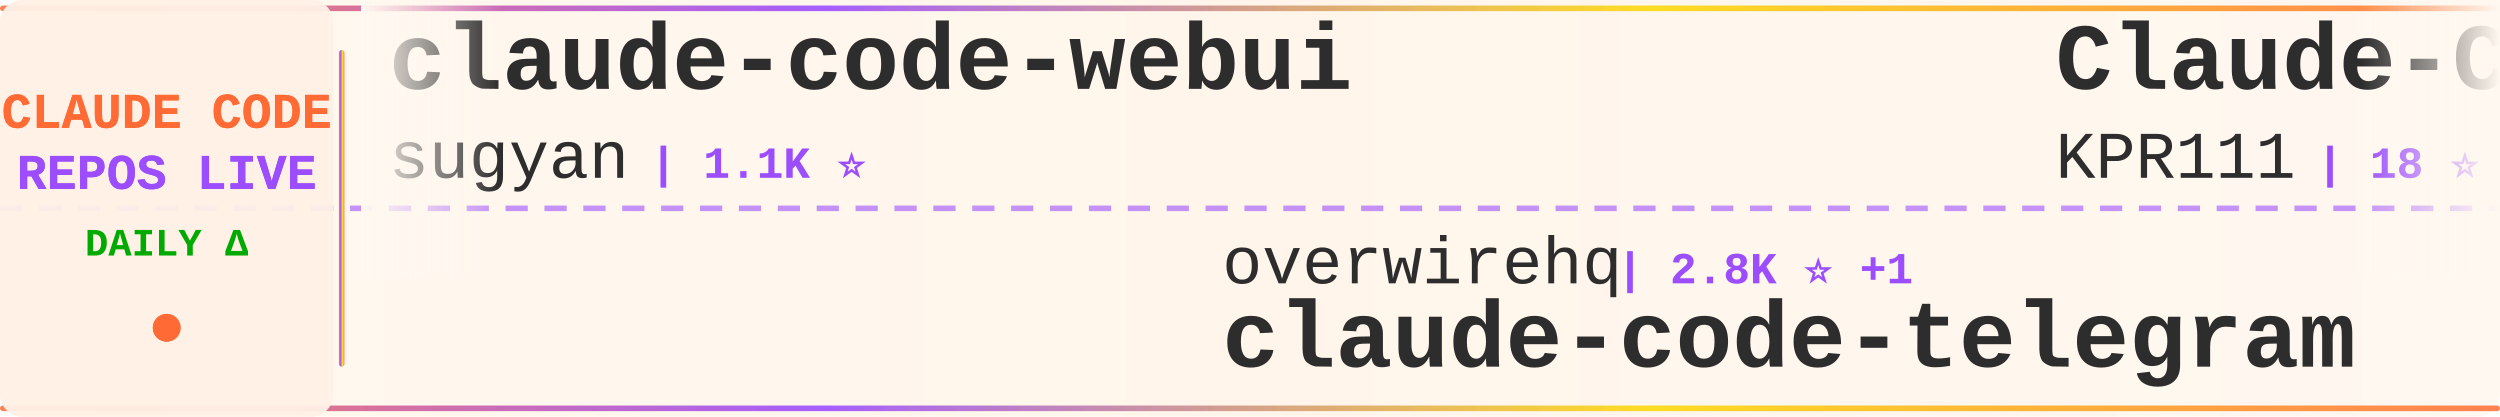
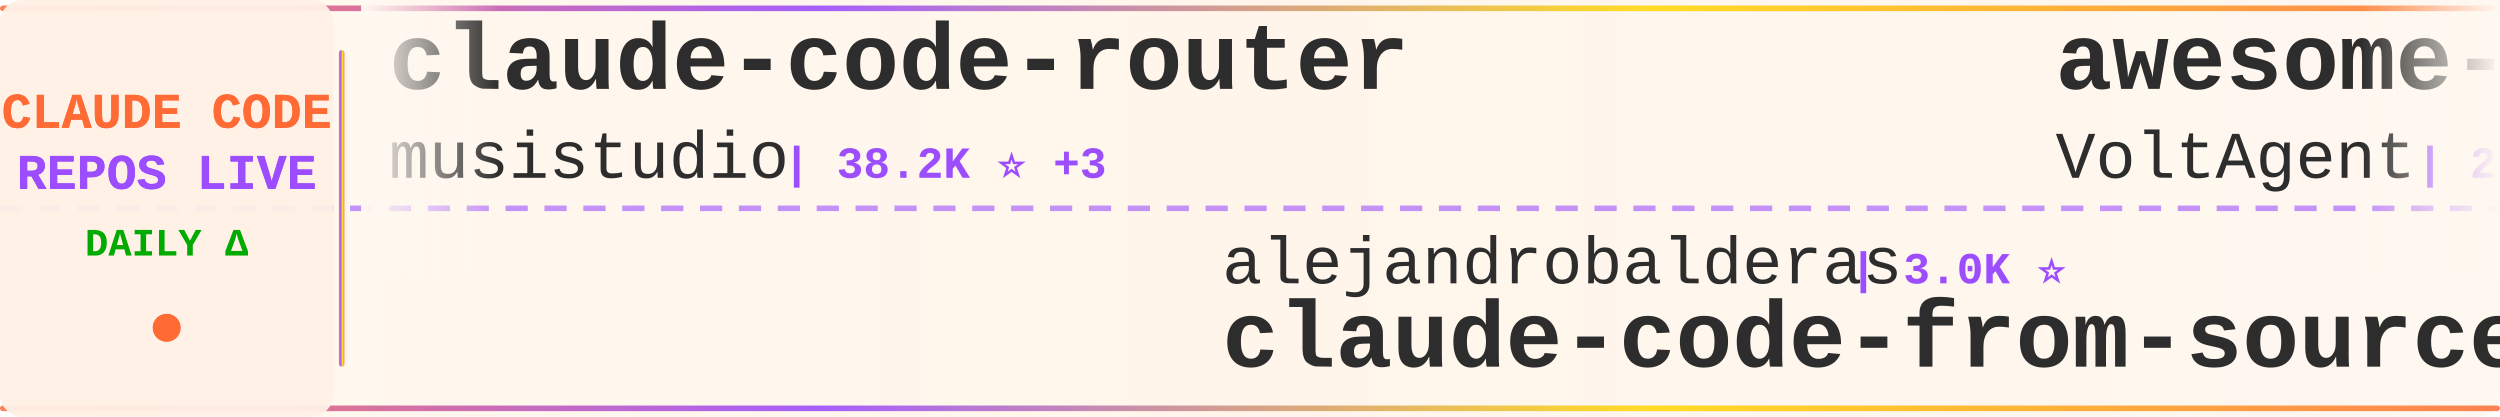
<svg xmlns="http://www.w3.org/2000/svg" width="900" height="150">
  <defs>
    <linearGradient id="tickerBg" x1="0%" y1="0%" x2="100%" y2="0%">
      <stop offset="0%" style="stop-color:#fff8f0;stop-opacity:0.98" />
      <stop offset="50%" style="stop-color:#fff5eb;stop-opacity:1" />
      <stop offset="100%" style="stop-color:#fff8f0;stop-opacity:0.98" />
    </linearGradient>
    <linearGradient id="borderGrad" x1="0%" y1="0%" x2="100%" y2="0%">
      <stop offset="0%" style="stop-color:#FF6B35;stop-opacity:0.85">
        <animate attributeName="stop-opacity" values="0.85;1;0.85" dur="2s" repeatCount="indefinite" />
      </stop>
      <stop offset="33%" style="stop-color:#9C4EFF;stop-opacity:0.9">
        <animate attributeName="stop-opacity" values="0.9;1;0.9" dur="2.2s" repeatCount="indefinite" />
      </stop>
      <stop offset="66%" style="stop-color:#FFD700;stop-opacity:0.85">
        <animate attributeName="stop-opacity" values="0.85;1;0.85" dur="1.8s" repeatCount="indefinite" />
      </stop>
      <stop offset="100%" style="stop-color:#FF6B35;stop-opacity:0.85">
        <animate attributeName="stop-opacity" values="0.85;1;0.85" dur="2s" repeatCount="indefinite" />
      </stop>
    </linearGradient>
    <filter id="textGlow">
      <feGaussianBlur stdDeviation="0.15" result="coloredBlur" />
      <feMerge>
        <feMergeNode in="coloredBlur" />
        <feMergeNode in="SourceGraphic" />
      </feMerge>
    </filter>
    <filter id="metricGlow">
      <feGaussianBlur stdDeviation="0.2" result="coloredBlur" />
      <feMerge>
        <feMergeNode in="coloredBlur" />
        <feMergeNode in="SourceGraphic" />
      </feMerge>
    </filter>
    <linearGradient id="leftFade" x1="0%" y1="0%" x2="100%" y2="0%">
      <stop offset="0%" style="stop-color:#fff8f0;stop-opacity:1" />
      <stop offset="100%" style="stop-color:#fff8f0;stop-opacity:0" />
    </linearGradient>
    <linearGradient id="rightFade" x1="0%" y1="0%" x2="100%" y2="0%">
      <stop offset="0%" style="stop-color:#fff8f0;stop-opacity:0" />
      <stop offset="100%" style="stop-color:#fff8f0;stop-opacity:1" />
    </linearGradient>
  </defs>
  <rect width="900" height="150" fill="url(#tickerBg)" rx="8" />
  <rect x="0" y="2" width="900" height="2" fill="url(#borderGrad)" rx="1" />
  <rect x="0" y="146" width="900" height="2" fill="url(#borderGrad)" rx="1" />
  <line x1="0" y1="75" x2="900" y2="75" stroke="#9C4EFF" stroke-width="2" stroke-dasharray="8 6" opacity="0.6" />
  <rect x="0" y="0" width="120" height="150" fill="#fff0e6" opacity="0.95" rx="8" />
  <text x="60" y="46" font-family="'Courier New', monospace" font-size="18" font-weight="bold" fill="#FF6B35" text-anchor="middle" filter="url(#textGlow)">
    CLAUDE CODE
  </text>
  <text x="60" y="68" font-family="'Courier New', monospace" font-size="18" font-weight="bold" fill="#9C4EFF" text-anchor="middle" filter="url(#textGlow)">
    REPOS LIVE
  </text>
  <text x="60" y="92" font-family="'Courier New', monospace" font-size="14" font-weight="bold" fill="#00aa00" text-anchor="middle">
    DAILY Δ
  </text>
  <circle cx="60" cy="118" r="5" fill="#FF6B35" filter="url(#metricGlow)">
    <animate attributeName="r" values="4;6;4" dur="1.5s" repeatCount="indefinite" />
    <animate attributeName="opacity" values="0.6;1;0.6" dur="1.5s" repeatCount="indefinite" />
  </circle>
  <rect x="122" y="18" width="2" height="114" fill="url(#borderGrad)" rx="1" />
  <clipPath id="tickerClip">
    <rect x="130" y="0" width="770" height="150" />
  </clipPath>
  <g clip-path="url(#tickerClip)">
    <g id="tickerItems">
      <animateTransform attributeName="transform" attributeType="XML" type="translate" from="0 0" to="-3000 0" dur="54s" repeatCount="indefinite" />
      <g transform="translate(0, 0)">
-         <text x="140" y="32" font-family="'Courier New', monospace" font-size="34" font-weight="bold" fill="#2d2d2d">claude-code-webui</text>
-         <text x="140" y="64" font-family="'Courier New', monospace" font-size="24" font-weight="normal" fill="#2d2d2d" opacity="1.0">sugyan</text>
-         <text x="234" y="64" font-family="'Courier New', monospace" font-size="16" font-weight="bold" fill="#9C4EFF"> | 1.1K ⭐</text>
+         <text x="140" y="32" font-family="'Courier New', monospace" font-size="34" font-weight="bold" fill="#2d2d2d">claude-code-router</text>
+         <text x="140" y="64" font-family="'Courier New', monospace" font-size="24" font-weight="normal" fill="#2d2d2d" opacity="1.0">musistudio</text>
+         <text x="282" y="64" font-family="'Courier New', monospace" font-size="16" font-weight="bold" fill="#9C4EFF"> | 38.2K ⭐ +3</text>
      </g>
      <g transform="translate(300, 0)">
-         <text x="140" y="102" font-family="'Courier New', monospace" font-size="24" font-weight="normal" fill="#2d2d2d" opacity="1.0">overwirehq</text>
-         <text x="282" y="102" font-family="'Courier New', monospace" font-size="16" font-weight="bold" fill="#9C4EFF"> | 2.8K ⭐ +1</text>
-         <text x="140" y="132" font-family="'Courier New', monospace" font-size="34" font-weight="bold" fill="#2d2d2d">claude-code-telegram</text>
+         <text x="140" y="102" font-family="'Courier New', monospace" font-size="24" font-weight="normal" fill="#2d2d2d" opacity="1.0">alejandrobalderas</text>
+         <text x="366" y="102" font-family="'Courier New', monospace" font-size="16" font-weight="bold" fill="#9C4EFF"> | 3.0K ⭐</text>
+         <text x="140" y="132" font-family="'Courier New', monospace" font-size="34" font-weight="bold" fill="#2d2d2d">claude-code-from-source</text>
      </g>
      <g transform="translate(600, 0)">
-         <text x="140" y="32" font-family="'Courier New', monospace" font-size="34" font-weight="bold" fill="#2d2d2d">Claude-Code</text>
-         <text x="140" y="64" font-family="'Courier New', monospace" font-size="24" font-weight="normal" fill="#2d2d2d" opacity="1.0">KPR111</text>
-         <text x="234" y="64" font-family="'Courier New', monospace" font-size="16" font-weight="bold" fill="#9C4EFF"> | 18 ⭐</text>
+         <text x="140" y="32" font-family="'Courier New', monospace" font-size="34" font-weight="bold" fill="#2d2d2d">awesome-claude-code-suba...</text>
+         <text x="140" y="64" font-family="'Courier New', monospace" font-size="24" font-weight="normal" fill="#2d2d2d" opacity="1.0">VoltAgent</text>
+         <text x="270" y="64" font-family="'Courier New', monospace" font-size="16" font-weight="bold" fill="#9C4EFF"> | 26.6K ⭐ +9</text>
      </g>
      <g transform="translate(900, 0)">
-         <text x="140" y="102" font-family="'Courier New', monospace" font-size="24" font-weight="normal" fill="#2d2d2d" opacity="1.0">pengchengneo</text>
-         <text x="306" y="102" font-family="'Courier New', monospace" font-size="16" font-weight="bold" fill="#9C4EFF"> | 1.8K ⭐</text>
-         <text x="140" y="132" font-family="'Courier New', monospace" font-size="34" font-weight="bold" fill="#2d2d2d">Claude-Code</text>
+         <text x="140" y="102" font-family="'Courier New', monospace" font-size="24" font-weight="normal" fill="#2d2d2d" opacity="1.0">guanshan</text>
+         <text x="258" y="102" font-family="'Courier New', monospace" font-size="16" font-weight="bold" fill="#9C4EFF"> | 61 ⭐</text>
+         <text x="140" y="132" font-family="'Courier New', monospace" font-size="34" font-weight="bold" fill="#2d2d2d">ClaudeCode</text>
      </g>
      <g transform="translate(1200, 0)">
-         <text x="140" y="32" font-family="'Courier New', monospace" font-size="34" font-weight="bold" fill="#2d2d2d">Claude-Code-Game-Studios</text>
-         <text x="140" y="64" font-family="'Courier New', monospace" font-size="24" font-weight="normal" fill="#2d2d2d" opacity="1.0">Donchitos</text>
-         <text x="270" y="64" font-family="'Courier New', monospace" font-size="16" font-weight="bold" fill="#9C4EFF"> | 39.5K ⭐ +33</text>
+         <text x="140" y="32" font-family="'Courier New', monospace" font-size="34" font-weight="bold" fill="#2d2d2d">claude_codex_bridge</text>
+         <text x="140" y="64" font-family="'Courier New', monospace" font-size="24" font-weight="normal" fill="#2d2d2d" opacity="1.0">SeemSeam</text>
+         <text x="258" y="64" font-family="'Courier New', monospace" font-size="16" font-weight="bold" fill="#9C4EFF"> | 3.6K ⭐</text>
      </g>
      <g transform="translate(1500, 0)">
-         <text x="140" y="102" font-family="'Courier New', monospace" font-size="24" font-weight="normal" fill="#2d2d2d" opacity="1.0">anthropics</text>
-         <text x="282" y="102" font-family="'Courier New', monospace" font-size="16" font-weight="bold" fill="#9C4EFF"> | 1.1K ⭐ +1</text>
-         <text x="140" y="132" font-family="'Courier New', monospace" font-size="34" font-weight="bold" fill="#2d2d2d">claude-code-base-action</text>
+         <text x="140" y="102" font-family="'Courier New', monospace" font-size="24" font-weight="normal" fill="#2d2d2d" opacity="1.0">huangserva</text>
+         <text x="282" y="102" font-family="'Courier New', monospace" font-size="16" font-weight="bold" fill="#9C4EFF"> | 631 ⭐</text>
+         <text x="140" y="132" font-family="'Courier New', monospace" font-size="34" font-weight="bold" fill="#2d2d2d">claude-code-cli</text>
      </g>
      <g transform="translate(1800, 0)">
-         <text x="140" y="32" font-family="'Courier New', monospace" font-size="34" font-weight="bold" fill="#2d2d2d">Claude-Code-Usage-Monito...</text>
-         <text x="140" y="64" font-family="'Courier New', monospace" font-size="24" font-weight="normal" fill="#2d2d2d" opacity="1.0">Maciek-roboblog</text>
-         <text x="342" y="64" font-family="'Courier New', monospace" font-size="16" font-weight="bold" fill="#9C4EFF"> | 8.8K ⭐</text>
+         <text x="140" y="32" font-family="'Courier New', monospace" font-size="34" font-weight="bold" fill="#2d2d2d">how-claude-code-works</text>
+         <text x="140" y="64" font-family="'Courier New', monospace" font-size="24" font-weight="normal" fill="#2d2d2d" opacity="1.0">Windy3f3f3f3f</text>
+         <text x="318" y="64" font-family="'Courier New', monospace" font-size="16" font-weight="bold" fill="#9C4EFF"> | 3.8K ⭐</text>
      </g>
      <g transform="translate(2100, 0)">
-         <text x="140" y="102" font-family="'Courier New', monospace" font-size="24" font-weight="normal" fill="#2d2d2d" opacity="1.0">wanshuiyin</text>
-         <text x="282" y="102" font-family="'Courier New', monospace" font-size="16" font-weight="bold" fill="#9C4EFF"> | 19.2K ⭐ +7</text>
-         <text x="140" y="132" font-family="'Courier New', monospace" font-size="34" font-weight="bold" fill="#2d2d2d">Auto-claude-code-researc...</text>
+         <text x="140" y="102" font-family="'Courier New', monospace" font-size="24" font-weight="normal" fill="#2d2d2d" opacity="1.0">https-deeplearning-ai</text>
+         <text x="414" y="102" font-family="'Courier New', monospace" font-size="16" font-weight="bold" fill="#9C4EFF"> | 563 ⭐</text>
+         <text x="140" y="132" font-family="'Courier New', monospace" font-size="34" font-weight="bold" fill="#2d2d2d">sc-claude-code-files</text>
      </g>
      <g transform="translate(2400, 0)">
-         <text x="140" y="32" font-family="'Courier New', monospace" font-size="34" font-weight="bold" fill="#2d2d2d">claude-code-book</text>
-         <text x="140" y="64" font-family="'Courier New', monospace" font-size="24" font-weight="normal" fill="#2d2d2d" opacity="1.0">lintsinghua</text>
-         <text x="294" y="64" font-family="'Courier New', monospace" font-size="16" font-weight="bold" fill="#9C4EFF"> | 4.4K ⭐</text>
+         <text x="140" y="32" font-family="'Courier New', monospace" font-size="34" font-weight="bold" fill="#2d2d2d">claude-code-hub</text>
+         <text x="140" y="64" font-family="'Courier New', monospace" font-size="24" font-weight="normal" fill="#2d2d2d" opacity="1.0">ding113</text>
+         <text x="246" y="64" font-family="'Courier New', monospace" font-size="16" font-weight="bold" fill="#9C4EFF"> | 3.4K ⭐</text>
      </g>
      <g transform="translate(2700, 0)">
-         <text x="140" y="102" font-family="'Courier New', monospace" font-size="24" font-weight="normal" fill="#2d2d2d" opacity="1.0">centminmod</text>
-         <text x="282" y="102" font-family="'Courier New', monospace" font-size="16" font-weight="bold" fill="#9C4EFF"> | 2.7K ⭐</text>
-         <text x="140" y="132" font-family="'Courier New', monospace" font-size="34" font-weight="bold" fill="#2d2d2d">my-claude-code-setup</text>
+         <text x="140" y="102" font-family="'Courier New', monospace" font-size="24" font-weight="normal" fill="#2d2d2d" opacity="1.0">nicedreamzapp</text>
+         <text x="318" y="102" font-family="'Courier New', monospace" font-size="16" font-weight="bold" fill="#9C4EFF"> | 3.5K ⭐</text>
+         <text x="140" y="132" font-family="'Courier New', monospace" font-size="34" font-weight="bold" fill="#2d2d2d">claude-code-local</text>
      </g>
      <g transform="translate(3000, 0)">
-         <text x="140" y="32" font-family="'Courier New', monospace" font-size="34" font-weight="bold" fill="#2d2d2d">claude-code-webui</text>
-         <text x="140" y="64" font-family="'Courier New', monospace" font-size="24" font-weight="normal" fill="#2d2d2d" opacity="1.0">sugyan</text>
-         <text x="234" y="64" font-family="'Courier New', monospace" font-size="16" font-weight="bold" fill="#9C4EFF"> | 1.1K ⭐</text>
+         <text x="140" y="32" font-family="'Courier New', monospace" font-size="34" font-weight="bold" fill="#2d2d2d">claude-code-router</text>
+         <text x="140" y="64" font-family="'Courier New', monospace" font-size="24" font-weight="normal" fill="#2d2d2d" opacity="1.0">musistudio</text>
+         <text x="282" y="64" font-family="'Courier New', monospace" font-size="16" font-weight="bold" fill="#9C4EFF"> | 38.2K ⭐ +3</text>
      </g>
      <g transform="translate(3300, 0)">
-         <text x="140" y="102" font-family="'Courier New', monospace" font-size="24" font-weight="normal" fill="#2d2d2d" opacity="1.0">overwirehq</text>
-         <text x="282" y="102" font-family="'Courier New', monospace" font-size="16" font-weight="bold" fill="#9C4EFF"> | 2.8K ⭐ +1</text>
-         <text x="140" y="132" font-family="'Courier New', monospace" font-size="34" font-weight="bold" fill="#2d2d2d">claude-code-telegram</text>
+         <text x="140" y="102" font-family="'Courier New', monospace" font-size="24" font-weight="normal" fill="#2d2d2d" opacity="1.0">alejandrobalderas</text>
+         <text x="366" y="102" font-family="'Courier New', monospace" font-size="16" font-weight="bold" fill="#9C4EFF"> | 3.0K ⭐</text>
+         <text x="140" y="132" font-family="'Courier New', monospace" font-size="34" font-weight="bold" fill="#2d2d2d">claude-code-from-source</text>
      </g>
      <g transform="translate(3600, 0)">
-         <text x="140" y="32" font-family="'Courier New', monospace" font-size="34" font-weight="bold" fill="#2d2d2d">Claude-Code</text>
-         <text x="140" y="64" font-family="'Courier New', monospace" font-size="24" font-weight="normal" fill="#2d2d2d" opacity="1.0">KPR111</text>
-         <text x="234" y="64" font-family="'Courier New', monospace" font-size="16" font-weight="bold" fill="#9C4EFF"> | 18 ⭐</text>
+         <text x="140" y="32" font-family="'Courier New', monospace" font-size="34" font-weight="bold" fill="#2d2d2d">awesome-claude-code-suba...</text>
+         <text x="140" y="64" font-family="'Courier New', monospace" font-size="24" font-weight="normal" fill="#2d2d2d" opacity="1.0">VoltAgent</text>
+         <text x="270" y="64" font-family="'Courier New', monospace" font-size="16" font-weight="bold" fill="#9C4EFF"> | 26.6K ⭐ +9</text>
      </g>
      <g transform="translate(3900, 0)">
-         <text x="140" y="102" font-family="'Courier New', monospace" font-size="24" font-weight="normal" fill="#2d2d2d" opacity="1.0">pengchengneo</text>
-         <text x="306" y="102" font-family="'Courier New', monospace" font-size="16" font-weight="bold" fill="#9C4EFF"> | 1.8K ⭐</text>
-         <text x="140" y="132" font-family="'Courier New', monospace" font-size="34" font-weight="bold" fill="#2d2d2d">Claude-Code</text>
+         <text x="140" y="102" font-family="'Courier New', monospace" font-size="24" font-weight="normal" fill="#2d2d2d" opacity="1.0">guanshan</text>
+         <text x="258" y="102" font-family="'Courier New', monospace" font-size="16" font-weight="bold" fill="#9C4EFF"> | 61 ⭐</text>
+         <text x="140" y="132" font-family="'Courier New', monospace" font-size="34" font-weight="bold" fill="#2d2d2d">ClaudeCode</text>
      </g>
    </g>
  </g>
  <rect x="130" y="0" width="50" height="100" fill="url(#leftFade)" />
  <rect x="850" y="0" width="50" height="100" fill="url(#rightFade)" />
</svg>
